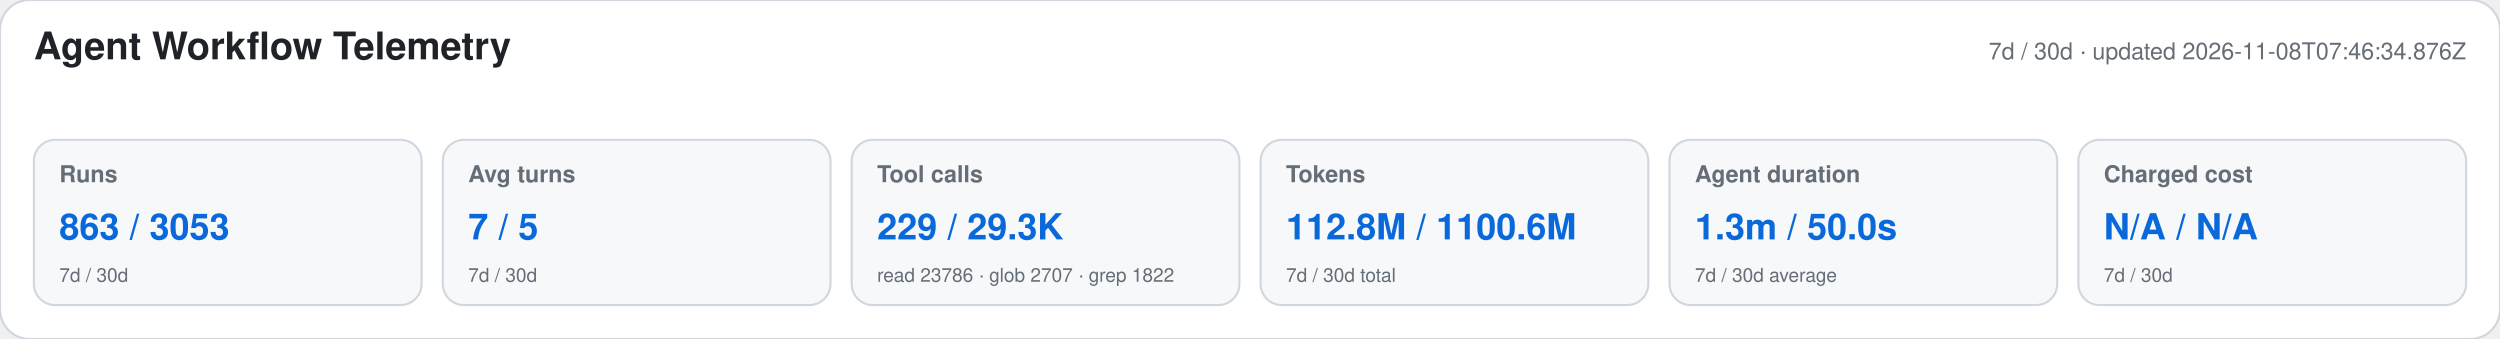
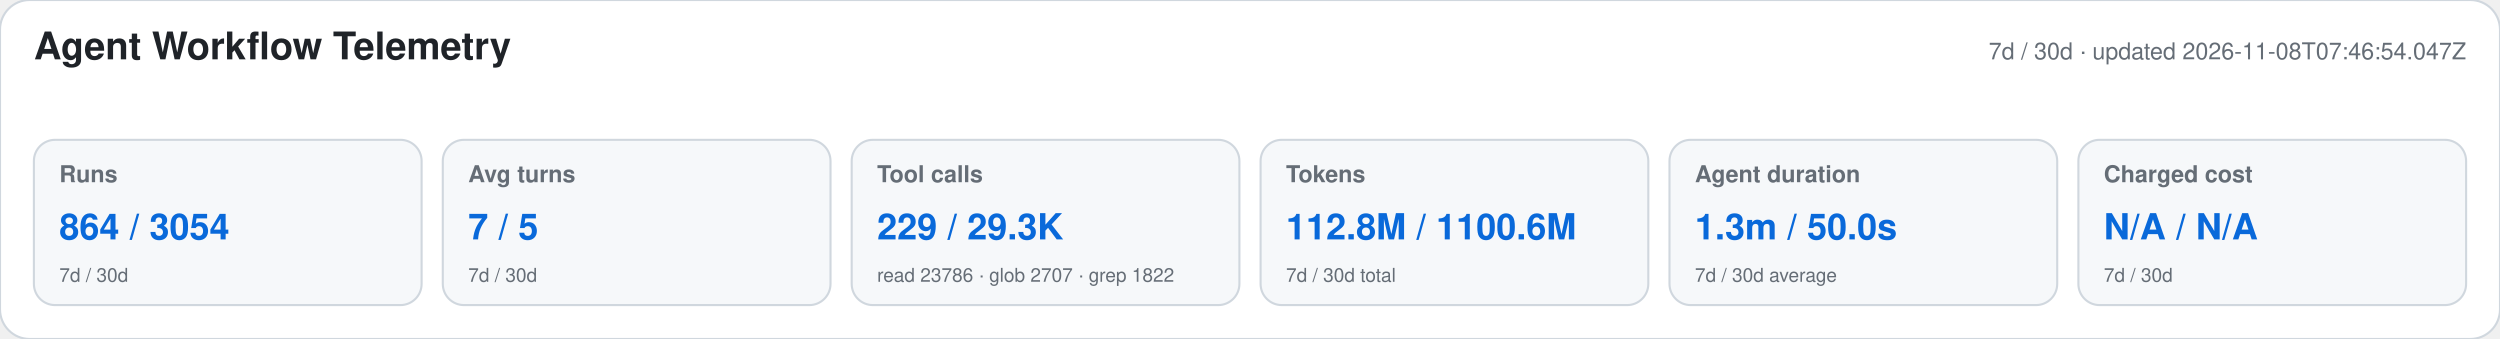
<svg xmlns="http://www.w3.org/2000/svg" width="1180" height="160" viewBox="0 0 1180 160" role="img" aria-labelledby="title desc">
  <style>text{font-family:-apple-system,BlinkMacSystemFont,"Segoe UI",Helvetica,Arial,sans-serif}.heading{font-size:18px;font-weight:650;fill:#1f2328}.meta,.label,.secondary{fill:#656d76}.meta,.label{font-size:11px}.label{font-weight:600}.primary{font-size:17px;font-weight:700;fill:#0969da}.secondary{font-size:9px}</style>
  <rect width="1180" height="160" rx="14" fill="#ffffff" stroke="#d0d7de" />
  <text x="16" y="28" class="heading">Agent Workflow Telemetry</text>
-   <text x="1164" y="28" text-anchor="end" class="meta">7d / 30d · updated 2026-11-08T07:46:34.876Z</text>
+   <text x="1164" y="28" text-anchor="end" class="meta">7d / 30d · updated 2026-11-08T07:46:54.047Z</text>
  <g>
    <rect x="16" y="66" width="183" height="78" rx="10" fill="#f6f8fa" stroke="#d0d7de" />
    <text x="28" y="86" class="label">Runs</text>
-     <text x="28" y="113" class="primary">863 / 3053</text>
+     <text x="28" y="113" class="primary">864 / 3054</text>
    <text x="28" y="133" class="secondary">7d / 30d</text>
  </g>
  <g>
    <rect x="209" y="66" width="183" height="78" rx="10" fill="#f6f8fa" stroke="#d0d7de" />
    <text x="221" y="86" class="label">Avg turns</text>
    <text x="221" y="113" class="primary">7 / 5</text>
    <text x="221" y="133" class="secondary">7d / 30d</text>
  </g>
  <g>
    <rect x="402" y="66" width="183" height="78" rx="10" fill="#f6f8fa" stroke="#d0d7de" />
    <text x="414" y="86" class="label">Tool calls</text>
    <text x="414" y="113" class="primary">229 / 29.3K</text>
    <text x="414" y="133" class="secondary">read 23786 · glob 2707 · grep 1822</text>
  </g>
  <g>
    <rect x="595" y="66" width="183" height="78" rx="10" fill="#f6f8fa" stroke="#d0d7de" />
    <text x="607" y="86" class="label">Tokens</text>
    <text x="607" y="113" class="primary">112.8M / 1100.6M</text>
    <text x="607" y="133" class="secondary">7d / 30d total</text>
  </g>
  <g>
    <rect x="788" y="66" width="183" height="78" rx="10" fill="#f6f8fa" stroke="#d0d7de" />
    <text x="800" y="86" class="label">Agent duration</text>
    <text x="800" y="113" class="primary">1.3m / 50.0s</text>
    <text x="800" y="133" class="secondary">7d / 30d average</text>
  </g>
  <g>
    <rect x="981" y="66" width="183" height="78" rx="10" fill="#f6f8fa" stroke="#d0d7de" />
    <text x="993" y="86" class="label">Charged cost</text>
    <text x="993" y="113" class="primary">N/A / N/A</text>
    <text x="993" y="133" class="secondary">7d / 30d</text>
  </g>
</svg>
